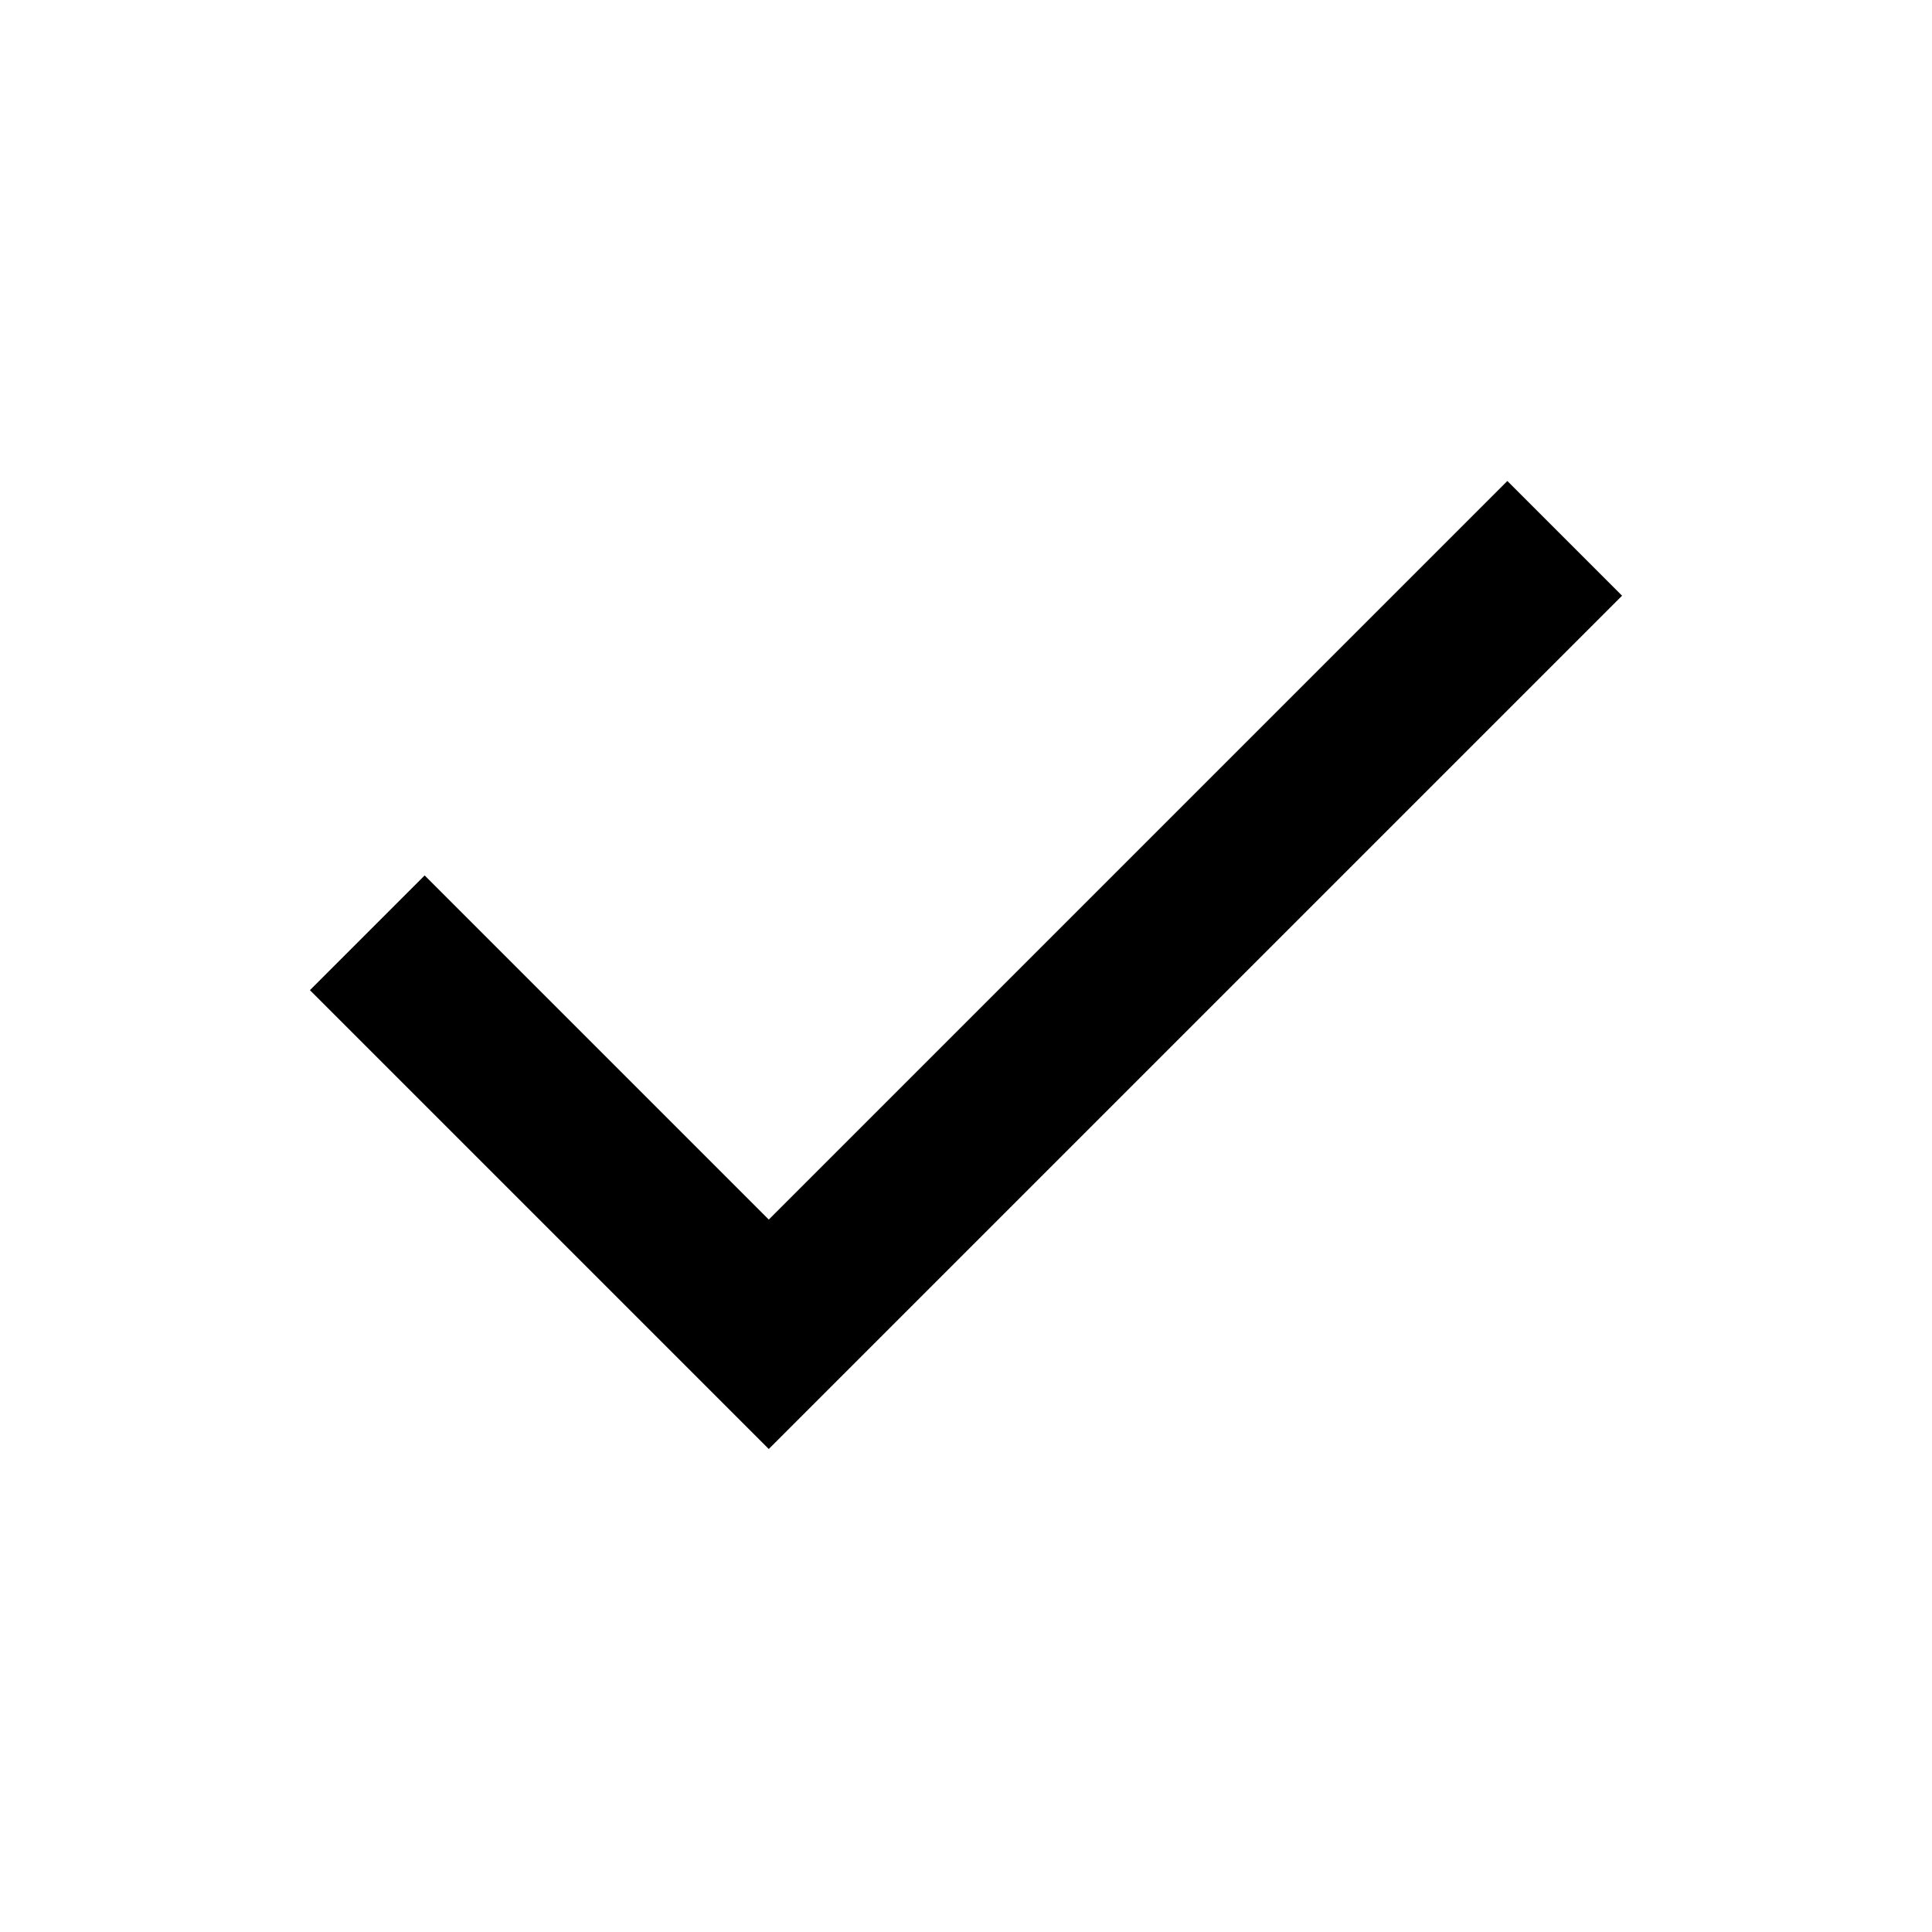
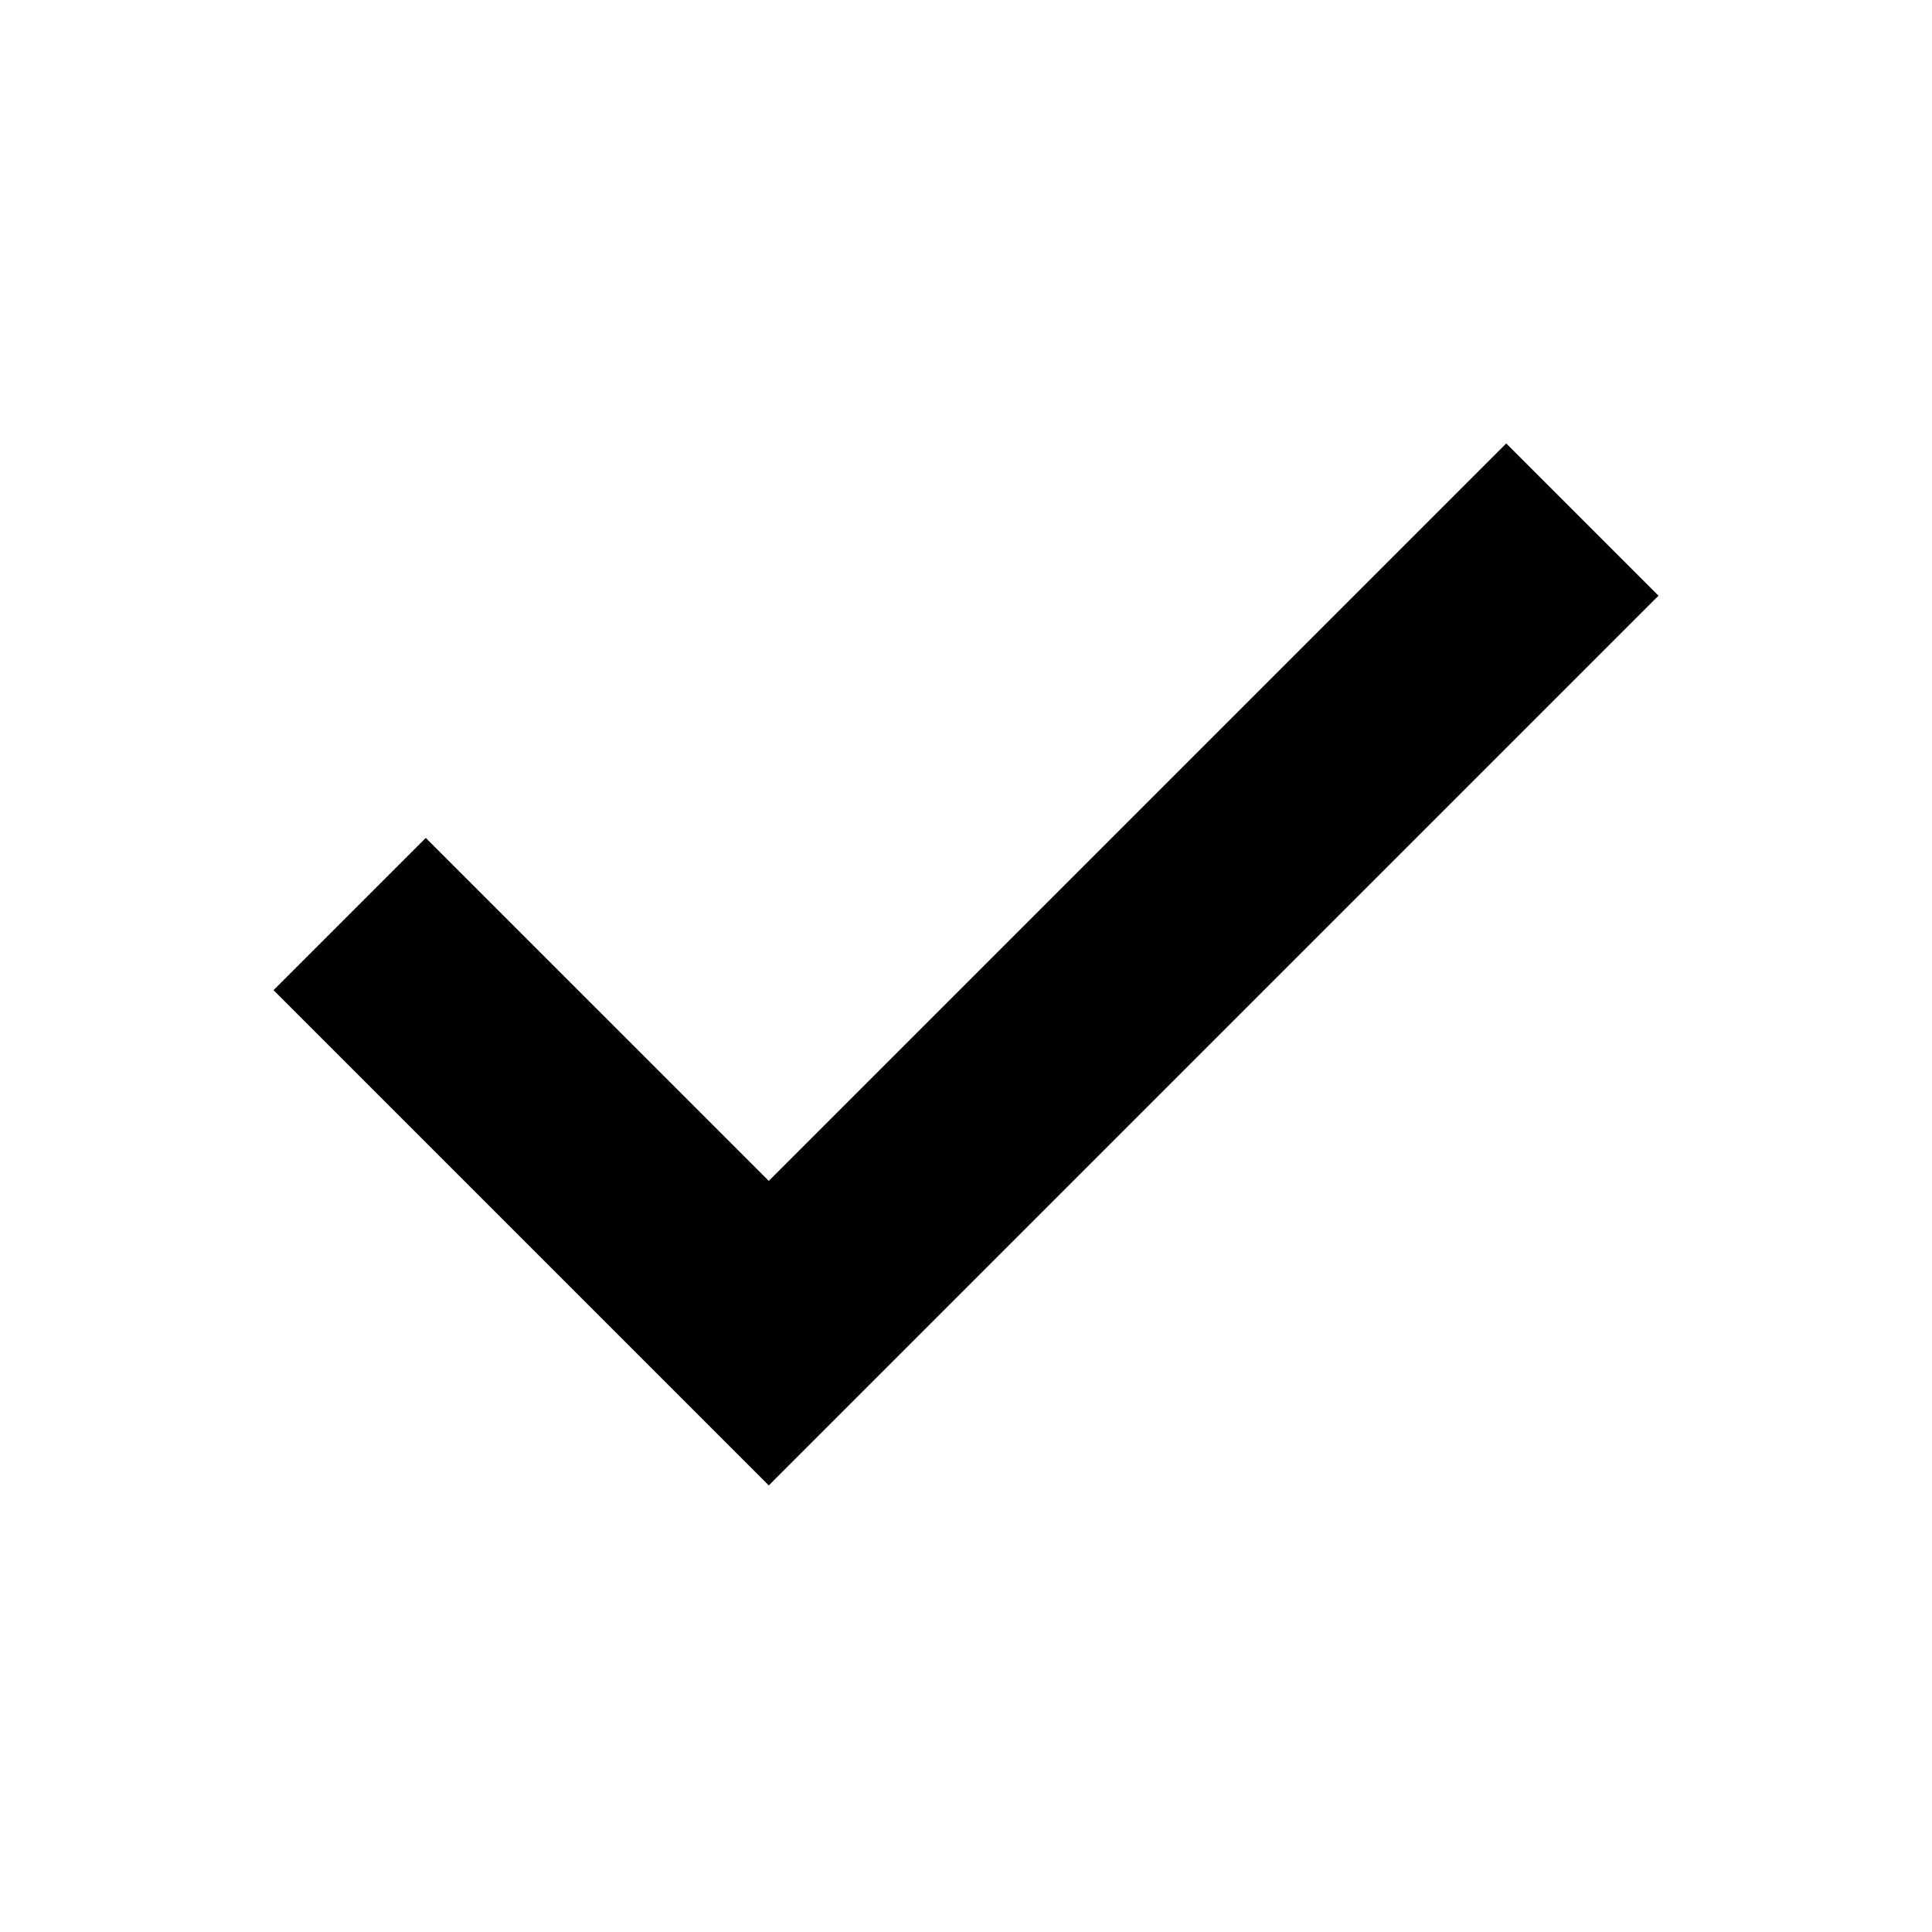
<svg xmlns="http://www.w3.org/2000/svg" viewBox="0 -960 960 960">
-   <path d="M382-240 154-468l57-57 171 171 367-367 57 57-424 424Z" />
+   <path d="M382-221.912 135.912-468l75.653-75.653L382-373.218l366.435-366.435L824.088-664 382-221.912Z" />
</svg>
